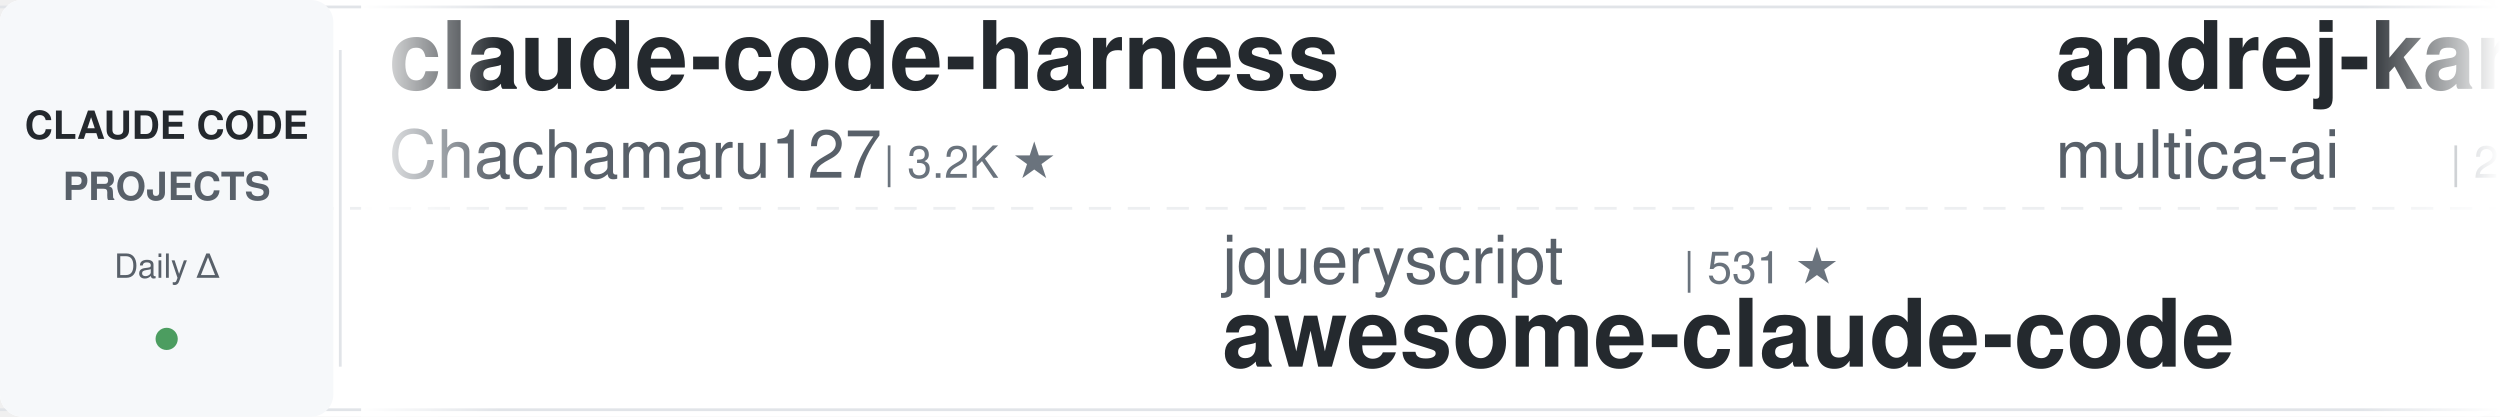
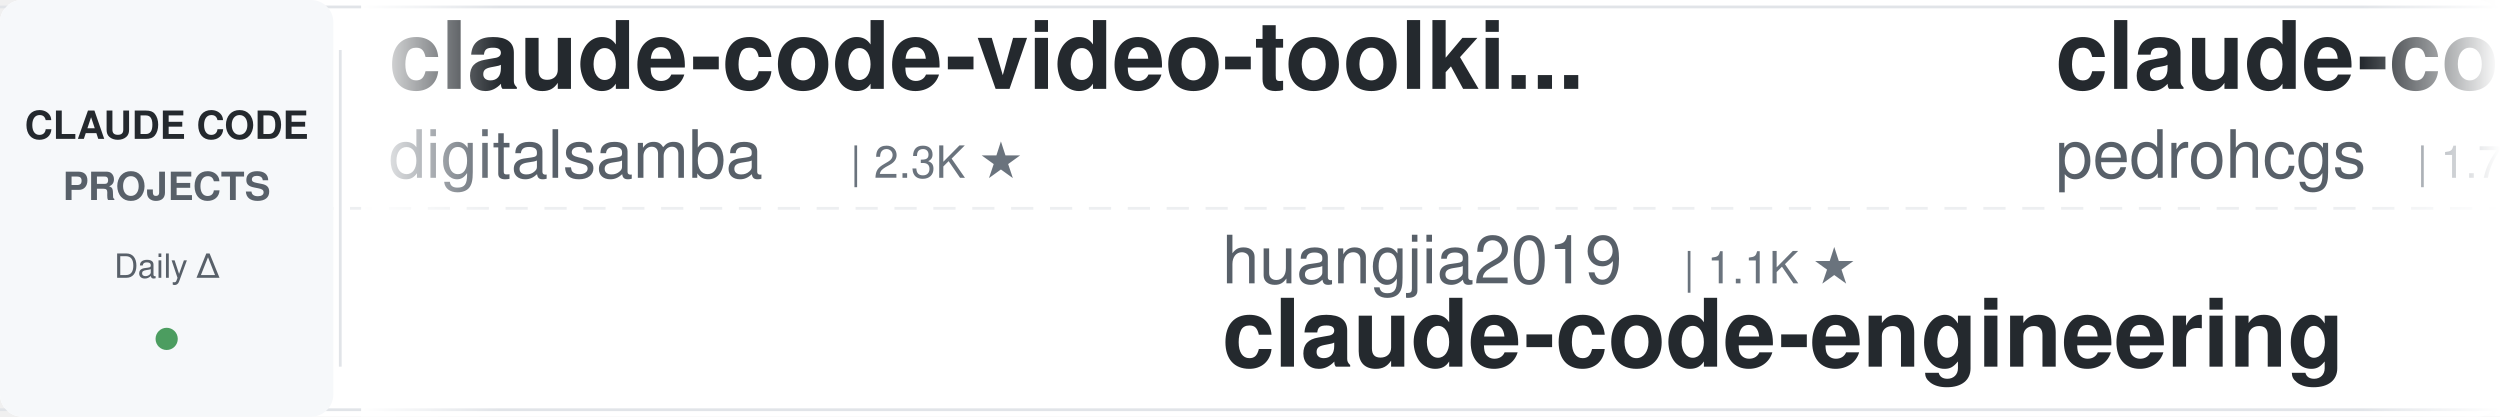
<svg xmlns="http://www.w3.org/2000/svg" width="900" height="150">
  <defs>
    <linearGradient id="leftFade" x1="0%" y1="0%" x2="100%" y2="0%">
      <stop offset="0%" style="stop-color:#ffffff;stop-opacity:1" />
      <stop offset="100%" style="stop-color:#ffffff;stop-opacity:0" />
    </linearGradient>
    <linearGradient id="rightFade" x1="0%" y1="0%" x2="100%" y2="0%">
      <stop offset="0%" style="stop-color:#ffffff;stop-opacity:0" />
      <stop offset="100%" style="stop-color:#ffffff;stop-opacity:1" />
    </linearGradient>
  </defs>
  <rect width="900" height="150" fill="#ffffff" rx="8" />
  <rect x="0" y="2" width="900" height="1" fill="#e1e4e8" />
  <rect x="0" y="147" width="900" height="1" fill="#e1e4e8" />
  <line x1="0" y1="75" x2="900" y2="75" stroke="#e1e4e8" stroke-width="1" stroke-dasharray="8 6" opacity="0.6" />
  <rect x="0" y="0" width="120" height="150" fill="#f6f8fa" rx="8" />
  <text x="60" y="50" font-family="-apple-system, BlinkMacSystemFont, 'Segoe UI', Helvetica, Arial, sans-serif" font-size="14" font-weight="600" fill="#24292e" text-anchor="middle">CLAUDE CODE</text>
  <text x="60" y="72" font-family="-apple-system, BlinkMacSystemFont, 'Segoe UI', Helvetica, Arial, sans-serif" font-size="14" font-weight="600" fill="#586069" text-anchor="middle">PROJECTS</text>
  <text x="60" y="100" font-family="-apple-system, BlinkMacSystemFont, 'Segoe UI', Helvetica, Arial, sans-serif" font-size="12" font-weight="500" fill="#586069" text-anchor="middle">Daily Δ</text>
  <circle cx="60" cy="122" r="4" fill="#22863a" opacity="0.8" />
  <rect x="122" y="18" width="1" height="114" fill="#e1e4e8" />
  <clipPath id="tickerClip">
    <rect x="130" y="0" width="770" height="150" />
  </clipPath>
  <g clip-path="url(#tickerClip)">
    <g id="tickerItems">
      <animateTransform attributeName="transform" attributeType="XML" type="translate" from="0 0" to="-3000 0" dur="54s" repeatCount="indefinite" />
      <g transform="translate(0, 0)">
-         <text x="140" y="32" font-family="-apple-system, BlinkMacSystemFont, 'Segoe UI', Helvetica, Arial, sans-serif" font-size="34" font-weight="600" fill="#24292e">claude-code-harness</text>
-         <text x="140" y="64" font-family="-apple-system, BlinkMacSystemFont, 'Segoe UI', Helvetica, Arial, sans-serif" font-size="24" font-weight="400" fill="#586069">Chachamaru127</text>
-         <text x="318" y="64" font-family="-apple-system, BlinkMacSystemFont, 'Segoe UI', Helvetica, Arial, sans-serif" font-size="16" font-weight="500" fill="#6a737d">| 3.2K ★</text>
+         <text x="140" y="32" font-family="-apple-system, BlinkMacSystemFont, 'Segoe UI', Helvetica, Arial, sans-serif" font-size="34" font-weight="600" fill="#24292e">claude-code-video-toolki...</text>
+         <text x="140" y="64" font-family="-apple-system, BlinkMacSystemFont, 'Segoe UI', Helvetica, Arial, sans-serif" font-size="24" font-weight="400" fill="#586069">digitalsamba</text>
+         <text x="306" y="64" font-family="-apple-system, BlinkMacSystemFont, 'Segoe UI', Helvetica, Arial, sans-serif" font-size="16" font-weight="500" fill="#6a737d">| 2.3K ★</text>
      </g>
      <g transform="translate(300, 0)">
-         <text x="140" y="102" font-family="-apple-system, BlinkMacSystemFont, 'Segoe UI', Helvetica, Arial, sans-serif" font-size="24" font-weight="400" fill="#586069">jqueryscript</text>
-         <text x="306" y="102" font-family="-apple-system, BlinkMacSystemFont, 'Segoe UI', Helvetica, Arial, sans-serif" font-size="16" font-weight="500" fill="#6a737d">| 531 ★</text>
-         <text x="140" y="132" font-family="-apple-system, BlinkMacSystemFont, 'Segoe UI', Helvetica, Arial, sans-serif" font-size="34" font-weight="600" fill="#24292e">awesome-claude-code</text>
+         <text x="140" y="102" font-family="-apple-system, BlinkMacSystemFont, 'Segoe UI', Helvetica, Arial, sans-serif" font-size="24" font-weight="400" fill="#586069">huangjia2019</text>
+         <text x="306" y="102" font-family="-apple-system, BlinkMacSystemFont, 'Segoe UI', Helvetica, Arial, sans-serif" font-size="16" font-weight="500" fill="#6a737d">| 1.1K ★</text>
+         <text x="140" y="132" font-family="-apple-system, BlinkMacSystemFont, 'Segoe UI', Helvetica, Arial, sans-serif" font-size="34" font-weight="600" fill="#24292e">claude-code-engineering</text>
      </g>
      <g transform="translate(600, 0)">
-         <text x="140" y="32" font-family="-apple-system, BlinkMacSystemFont, 'Segoe UI', Helvetica, Arial, sans-serif" font-size="34" font-weight="600" fill="#24292e">andrej-karpathy-skills</text>
-         <text x="140" y="64" font-family="-apple-system, BlinkMacSystemFont, 'Segoe UI', Helvetica, Arial, sans-serif" font-size="24" font-weight="400" fill="#586069">multica-ai</text>
-         <text x="282" y="64" font-family="-apple-system, BlinkMacSystemFont, 'Segoe UI', Helvetica, Arial, sans-serif" font-size="16" font-weight="500" fill="#6a737d">| 220.4K ★</text>
+         <text x="140" y="32" font-family="-apple-system, BlinkMacSystemFont, 'Segoe UI', Helvetica, Arial, sans-serif" font-size="34" font-weight="600" fill="#24292e">claude-code-my-workflow</text>
+         <text x="140" y="64" font-family="-apple-system, BlinkMacSystemFont, 'Segoe UI', Helvetica, Arial, sans-serif" font-size="24" font-weight="400" fill="#586069">pedrohcgs</text>
+         <text x="270" y="64" font-family="-apple-system, BlinkMacSystemFont, 'Segoe UI', Helvetica, Arial, sans-serif" font-size="16" font-weight="500" fill="#6a737d">| 1.7K ★</text>
      </g>
      <g transform="translate(900, 0)">
-         <text x="140" y="102" font-family="-apple-system, BlinkMacSystemFont, 'Segoe UI', Helvetica, Arial, sans-serif" font-size="24" font-weight="400" fill="#586069">VILA-Lab</text>
-         <text x="258" y="102" font-family="-apple-system, BlinkMacSystemFont, 'Segoe UI', Helvetica, Arial, sans-serif" font-size="16" font-weight="500" fill="#6a737d">| 2.2K ★</text>
-         <text x="140" y="132" font-family="-apple-system, BlinkMacSystemFont, 'Segoe UI', Helvetica, Arial, sans-serif" font-size="34" font-weight="600" fill="#24292e">Dive-into-Claude-Code</text>
+         <text x="140" y="102" font-family="-apple-system, BlinkMacSystemFont, 'Segoe UI', Helvetica, Arial, sans-serif" font-size="24" font-weight="400" fill="#586069">Windy3f3f3f3f</text>
+         <text x="318" y="102" font-family="-apple-system, BlinkMacSystemFont, 'Segoe UI', Helvetica, Arial, sans-serif" font-size="16" font-weight="500" fill="#6a737d">| 3.7K ★</text>
+         <text x="140" y="132" font-family="-apple-system, BlinkMacSystemFont, 'Segoe UI', Helvetica, Arial, sans-serif" font-size="34" font-weight="600" fill="#24292e">how-claude-code-works</text>
      </g>
      <g transform="translate(1200, 0)">
-         <text x="140" y="32" font-family="-apple-system, BlinkMacSystemFont, 'Segoe UI', Helvetica, Arial, sans-serif" font-size="34" font-weight="600" fill="#24292e">pi-vs-claude-code</text>
-         <text x="140" y="64" font-family="-apple-system, BlinkMacSystemFont, 'Segoe UI', Helvetica, Arial, sans-serif" font-size="24" font-weight="400" fill="#586069">disler</text>
-         <text x="234" y="64" font-family="-apple-system, BlinkMacSystemFont, 'Segoe UI', Helvetica, Arial, sans-serif" font-size="16" font-weight="500" fill="#6a737d">| 1.7K ★</text>
+         <text x="140" y="32" font-family="-apple-system, BlinkMacSystemFont, 'Segoe UI', Helvetica, Arial, sans-serif" font-size="34" font-weight="600" fill="#24292e">system_prompts_leaks</text>
+         <text x="140" y="64" font-family="-apple-system, BlinkMacSystemFont, 'Segoe UI', Helvetica, Arial, sans-serif" font-size="24" font-weight="400" fill="#586069">asgeirtj</text>
+         <text x="258" y="64" font-family="-apple-system, BlinkMacSystemFont, 'Segoe UI', Helvetica, Arial, sans-serif" font-size="16" font-weight="500" fill="#6a737d">| 69.8K ★</text>
      </g>
      <g transform="translate(1500, 0)">
-         <text x="140" y="102" font-family="-apple-system, BlinkMacSystemFont, 'Segoe UI', Helvetica, Arial, sans-serif" font-size="24" font-weight="400" fill="#586069">huangserva</text>
-         <text x="282" y="102" font-family="-apple-system, BlinkMacSystemFont, 'Segoe UI', Helvetica, Arial, sans-serif" font-size="16" font-weight="500" fill="#6a737d">| 629 ★</text>
-         <text x="140" y="132" font-family="-apple-system, BlinkMacSystemFont, 'Segoe UI', Helvetica, Arial, sans-serif" font-size="34" font-weight="600" fill="#24292e">claude-code-cli</text>
+         <text x="140" y="102" font-family="-apple-system, BlinkMacSystemFont, 'Segoe UI', Helvetica, Arial, sans-serif" font-size="24" font-weight="400" fill="#586069">JrCx7scC</text>
+         <text x="258" y="102" font-family="-apple-system, BlinkMacSystemFont, 'Segoe UI', Helvetica, Arial, sans-serif" font-size="16" font-weight="500" fill="#6a737d">| 376 ★</text>
+         <text x="140" y="132" font-family="-apple-system, BlinkMacSystemFont, 'Segoe UI', Helvetica, Arial, sans-serif" font-size="34" font-weight="600" fill="#24292e">claude-code-source</text>
      </g>
      <g transform="translate(1800, 0)">
-         <text x="140" y="32" font-family="-apple-system, BlinkMacSystemFont, 'Segoe UI', Helvetica, Arial, sans-serif" font-size="34" font-weight="600" fill="#24292e">ECC</text>
-         <text x="140" y="64" font-family="-apple-system, BlinkMacSystemFont, 'Segoe UI', Helvetica, Arial, sans-serif" font-size="24" font-weight="400" fill="#586069">affaan-m</text>
-         <text x="258" y="64" font-family="-apple-system, BlinkMacSystemFont, 'Segoe UI', Helvetica, Arial, sans-serif" font-size="16" font-weight="500" fill="#6a737d">| 281.4K ★</text>
+         <text x="140" y="32" font-family="-apple-system, BlinkMacSystemFont, 'Segoe UI', Helvetica, Arial, sans-serif" font-size="34" font-weight="600" fill="#24292e">claude-code-cli</text>
+         <text x="140" y="64" font-family="-apple-system, BlinkMacSystemFont, 'Segoe UI', Helvetica, Arial, sans-serif" font-size="24" font-weight="400" fill="#586069">huangserva</text>
+         <text x="282" y="64" font-family="-apple-system, BlinkMacSystemFont, 'Segoe UI', Helvetica, Arial, sans-serif" font-size="16" font-weight="500" fill="#6a737d">| 629 ★</text>
      </g>
      <g transform="translate(2100, 0)">
-         <text x="140" y="102" font-family="-apple-system, BlinkMacSystemFont, 'Segoe UI', Helvetica, Arial, sans-serif" font-size="24" font-weight="400" fill="#586069">shanraisshan</text>
-         <text x="306" y="102" font-family="-apple-system, BlinkMacSystemFont, 'Segoe UI', Helvetica, Arial, sans-serif" font-size="16" font-weight="500" fill="#6a737d">| 67.6K ★</text>
-         <text x="140" y="132" font-family="-apple-system, BlinkMacSystemFont, 'Segoe UI', Helvetica, Arial, sans-serif" font-size="34" font-weight="600" fill="#24292e">claude-code-best-practic...</text>
+         <text x="140" y="102" font-family="-apple-system, BlinkMacSystemFont, 'Segoe UI', Helvetica, Arial, sans-serif" font-size="24" font-weight="400" fill="#586069">xu-xiang</text>
+         <text x="258" y="102" font-family="-apple-system, BlinkMacSystemFont, 'Segoe UI', Helvetica, Arial, sans-serif" font-size="16" font-weight="500" fill="#6a737d">| 2.0K ★</text>
+         <text x="140" y="132" font-family="-apple-system, BlinkMacSystemFont, 'Segoe UI', Helvetica, Arial, sans-serif" font-size="34" font-weight="600" fill="#24292e">everything-claude-code-z...</text>
      </g>
      <g transform="translate(2400, 0)">
-         <text x="140" y="32" font-family="-apple-system, BlinkMacSystemFont, 'Segoe UI', Helvetica, Arial, sans-serif" font-size="34" font-weight="600" fill="#24292e">claude-code-spec-workflo...</text>
-         <text x="140" y="64" font-family="-apple-system, BlinkMacSystemFont, 'Segoe UI', Helvetica, Arial, sans-serif" font-size="24" font-weight="400" fill="#586069">Pimzino</text>
-         <text x="246" y="64" font-family="-apple-system, BlinkMacSystemFont, 'Segoe UI', Helvetica, Arial, sans-serif" font-size="16" font-weight="500" fill="#6a737d">| 3.9K ★</text>
+         <text x="140" y="32" font-family="-apple-system, BlinkMacSystemFont, 'Segoe UI', Helvetica, Arial, sans-serif" font-size="34" font-weight="600" fill="#24292e">edmunds-claude-code</text>
+         <text x="140" y="64" font-family="-apple-system, BlinkMacSystemFont, 'Segoe UI', Helvetica, Arial, sans-serif" font-size="24" font-weight="400" fill="#586069">edmund-io</text>
+         <text x="270" y="64" font-family="-apple-system, BlinkMacSystemFont, 'Segoe UI', Helvetica, Arial, sans-serif" font-size="16" font-weight="500" fill="#6a737d">| 1.5K ★</text>
      </g>
      <g transform="translate(2700, 0)">
-         <text x="140" y="102" font-family="-apple-system, BlinkMacSystemFont, 'Segoe UI', Helvetica, Arial, sans-serif" font-size="24" font-weight="400" fill="#586069">Alishahryar1</text>
-         <text x="306" y="102" font-family="-apple-system, BlinkMacSystemFont, 'Segoe UI', Helvetica, Arial, sans-serif" font-size="16" font-weight="500" fill="#6a737d">| 61.0K ★</text>
-         <text x="140" y="132" font-family="-apple-system, BlinkMacSystemFont, 'Segoe UI', Helvetica, Arial, sans-serif" font-size="34" font-weight="600" fill="#24292e">free-claude-code</text>
+         <text x="140" y="102" font-family="-apple-system, BlinkMacSystemFont, 'Segoe UI', Helvetica, Arial, sans-serif" font-size="24" font-weight="400" fill="#586069">lorryjovens-hub</text>
+         <text x="342" y="102" font-family="-apple-system, BlinkMacSystemFont, 'Segoe UI', Helvetica, Arial, sans-serif" font-size="16" font-weight="500" fill="#6a737d">| 1.7K ★</text>
+         <text x="140" y="132" font-family="-apple-system, BlinkMacSystemFont, 'Segoe UI', Helvetica, Arial, sans-serif" font-size="34" font-weight="600" fill="#24292e">claude-code-rust</text>
      </g>
      <g transform="translate(3000, 0)">
-         <text x="140" y="32" font-family="-apple-system, BlinkMacSystemFont, 'Segoe UI', Helvetica, Arial, sans-serif" font-size="34" font-weight="600" fill="#24292e">claude-code-harness</text>
-         <text x="140" y="64" font-family="-apple-system, BlinkMacSystemFont, 'Segoe UI', Helvetica, Arial, sans-serif" font-size="24" font-weight="400" fill="#586069">Chachamaru127</text>
-         <text x="318" y="64" font-family="-apple-system, BlinkMacSystemFont, 'Segoe UI', Helvetica, Arial, sans-serif" font-size="16" font-weight="500" fill="#6a737d">| 3.2K ★</text>
+         <text x="140" y="32" font-family="-apple-system, BlinkMacSystemFont, 'Segoe UI', Helvetica, Arial, sans-serif" font-size="34" font-weight="600" fill="#24292e">claude-code-video-toolki...</text>
+         <text x="140" y="64" font-family="-apple-system, BlinkMacSystemFont, 'Segoe UI', Helvetica, Arial, sans-serif" font-size="24" font-weight="400" fill="#586069">digitalsamba</text>
+         <text x="306" y="64" font-family="-apple-system, BlinkMacSystemFont, 'Segoe UI', Helvetica, Arial, sans-serif" font-size="16" font-weight="500" fill="#6a737d">| 2.3K ★</text>
      </g>
      <g transform="translate(3300, 0)">
-         <text x="140" y="102" font-family="-apple-system, BlinkMacSystemFont, 'Segoe UI', Helvetica, Arial, sans-serif" font-size="24" font-weight="400" fill="#586069">jqueryscript</text>
-         <text x="306" y="102" font-family="-apple-system, BlinkMacSystemFont, 'Segoe UI', Helvetica, Arial, sans-serif" font-size="16" font-weight="500" fill="#6a737d">| 531 ★</text>
-         <text x="140" y="132" font-family="-apple-system, BlinkMacSystemFont, 'Segoe UI', Helvetica, Arial, sans-serif" font-size="34" font-weight="600" fill="#24292e">awesome-claude-code</text>
+         <text x="140" y="102" font-family="-apple-system, BlinkMacSystemFont, 'Segoe UI', Helvetica, Arial, sans-serif" font-size="24" font-weight="400" fill="#586069">huangjia2019</text>
+         <text x="306" y="102" font-family="-apple-system, BlinkMacSystemFont, 'Segoe UI', Helvetica, Arial, sans-serif" font-size="16" font-weight="500" fill="#6a737d">| 1.1K ★</text>
+         <text x="140" y="132" font-family="-apple-system, BlinkMacSystemFont, 'Segoe UI', Helvetica, Arial, sans-serif" font-size="34" font-weight="600" fill="#24292e">claude-code-engineering</text>
      </g>
      <g transform="translate(3600, 0)">
-         <text x="140" y="32" font-family="-apple-system, BlinkMacSystemFont, 'Segoe UI', Helvetica, Arial, sans-serif" font-size="34" font-weight="600" fill="#24292e">andrej-karpathy-skills</text>
-         <text x="140" y="64" font-family="-apple-system, BlinkMacSystemFont, 'Segoe UI', Helvetica, Arial, sans-serif" font-size="24" font-weight="400" fill="#586069">multica-ai</text>
-         <text x="282" y="64" font-family="-apple-system, BlinkMacSystemFont, 'Segoe UI', Helvetica, Arial, sans-serif" font-size="16" font-weight="500" fill="#6a737d">| 220.4K ★</text>
+         <text x="140" y="32" font-family="-apple-system, BlinkMacSystemFont, 'Segoe UI', Helvetica, Arial, sans-serif" font-size="34" font-weight="600" fill="#24292e">claude-code-my-workflow</text>
+         <text x="140" y="64" font-family="-apple-system, BlinkMacSystemFont, 'Segoe UI', Helvetica, Arial, sans-serif" font-size="24" font-weight="400" fill="#586069">pedrohcgs</text>
+         <text x="270" y="64" font-family="-apple-system, BlinkMacSystemFont, 'Segoe UI', Helvetica, Arial, sans-serif" font-size="16" font-weight="500" fill="#6a737d">| 1.7K ★</text>
      </g>
      <g transform="translate(3900, 0)">
-         <text x="140" y="102" font-family="-apple-system, BlinkMacSystemFont, 'Segoe UI', Helvetica, Arial, sans-serif" font-size="24" font-weight="400" fill="#586069">VILA-Lab</text>
-         <text x="258" y="102" font-family="-apple-system, BlinkMacSystemFont, 'Segoe UI', Helvetica, Arial, sans-serif" font-size="16" font-weight="500" fill="#6a737d">| 2.2K ★</text>
-         <text x="140" y="132" font-family="-apple-system, BlinkMacSystemFont, 'Segoe UI', Helvetica, Arial, sans-serif" font-size="34" font-weight="600" fill="#24292e">Dive-into-Claude-Code</text>
+         <text x="140" y="102" font-family="-apple-system, BlinkMacSystemFont, 'Segoe UI', Helvetica, Arial, sans-serif" font-size="24" font-weight="400" fill="#586069">Windy3f3f3f3f</text>
+         <text x="318" y="102" font-family="-apple-system, BlinkMacSystemFont, 'Segoe UI', Helvetica, Arial, sans-serif" font-size="16" font-weight="500" fill="#6a737d">| 3.7K ★</text>
+         <text x="140" y="132" font-family="-apple-system, BlinkMacSystemFont, 'Segoe UI', Helvetica, Arial, sans-serif" font-size="34" font-weight="600" fill="#24292e">how-claude-code-works</text>
      </g>
    </g>
  </g>
  <rect x="130" y="0" width="50" height="150" fill="url(#leftFade)" />
  <rect x="850" y="0" width="50" height="150" fill="url(#rightFade)" />
</svg>
